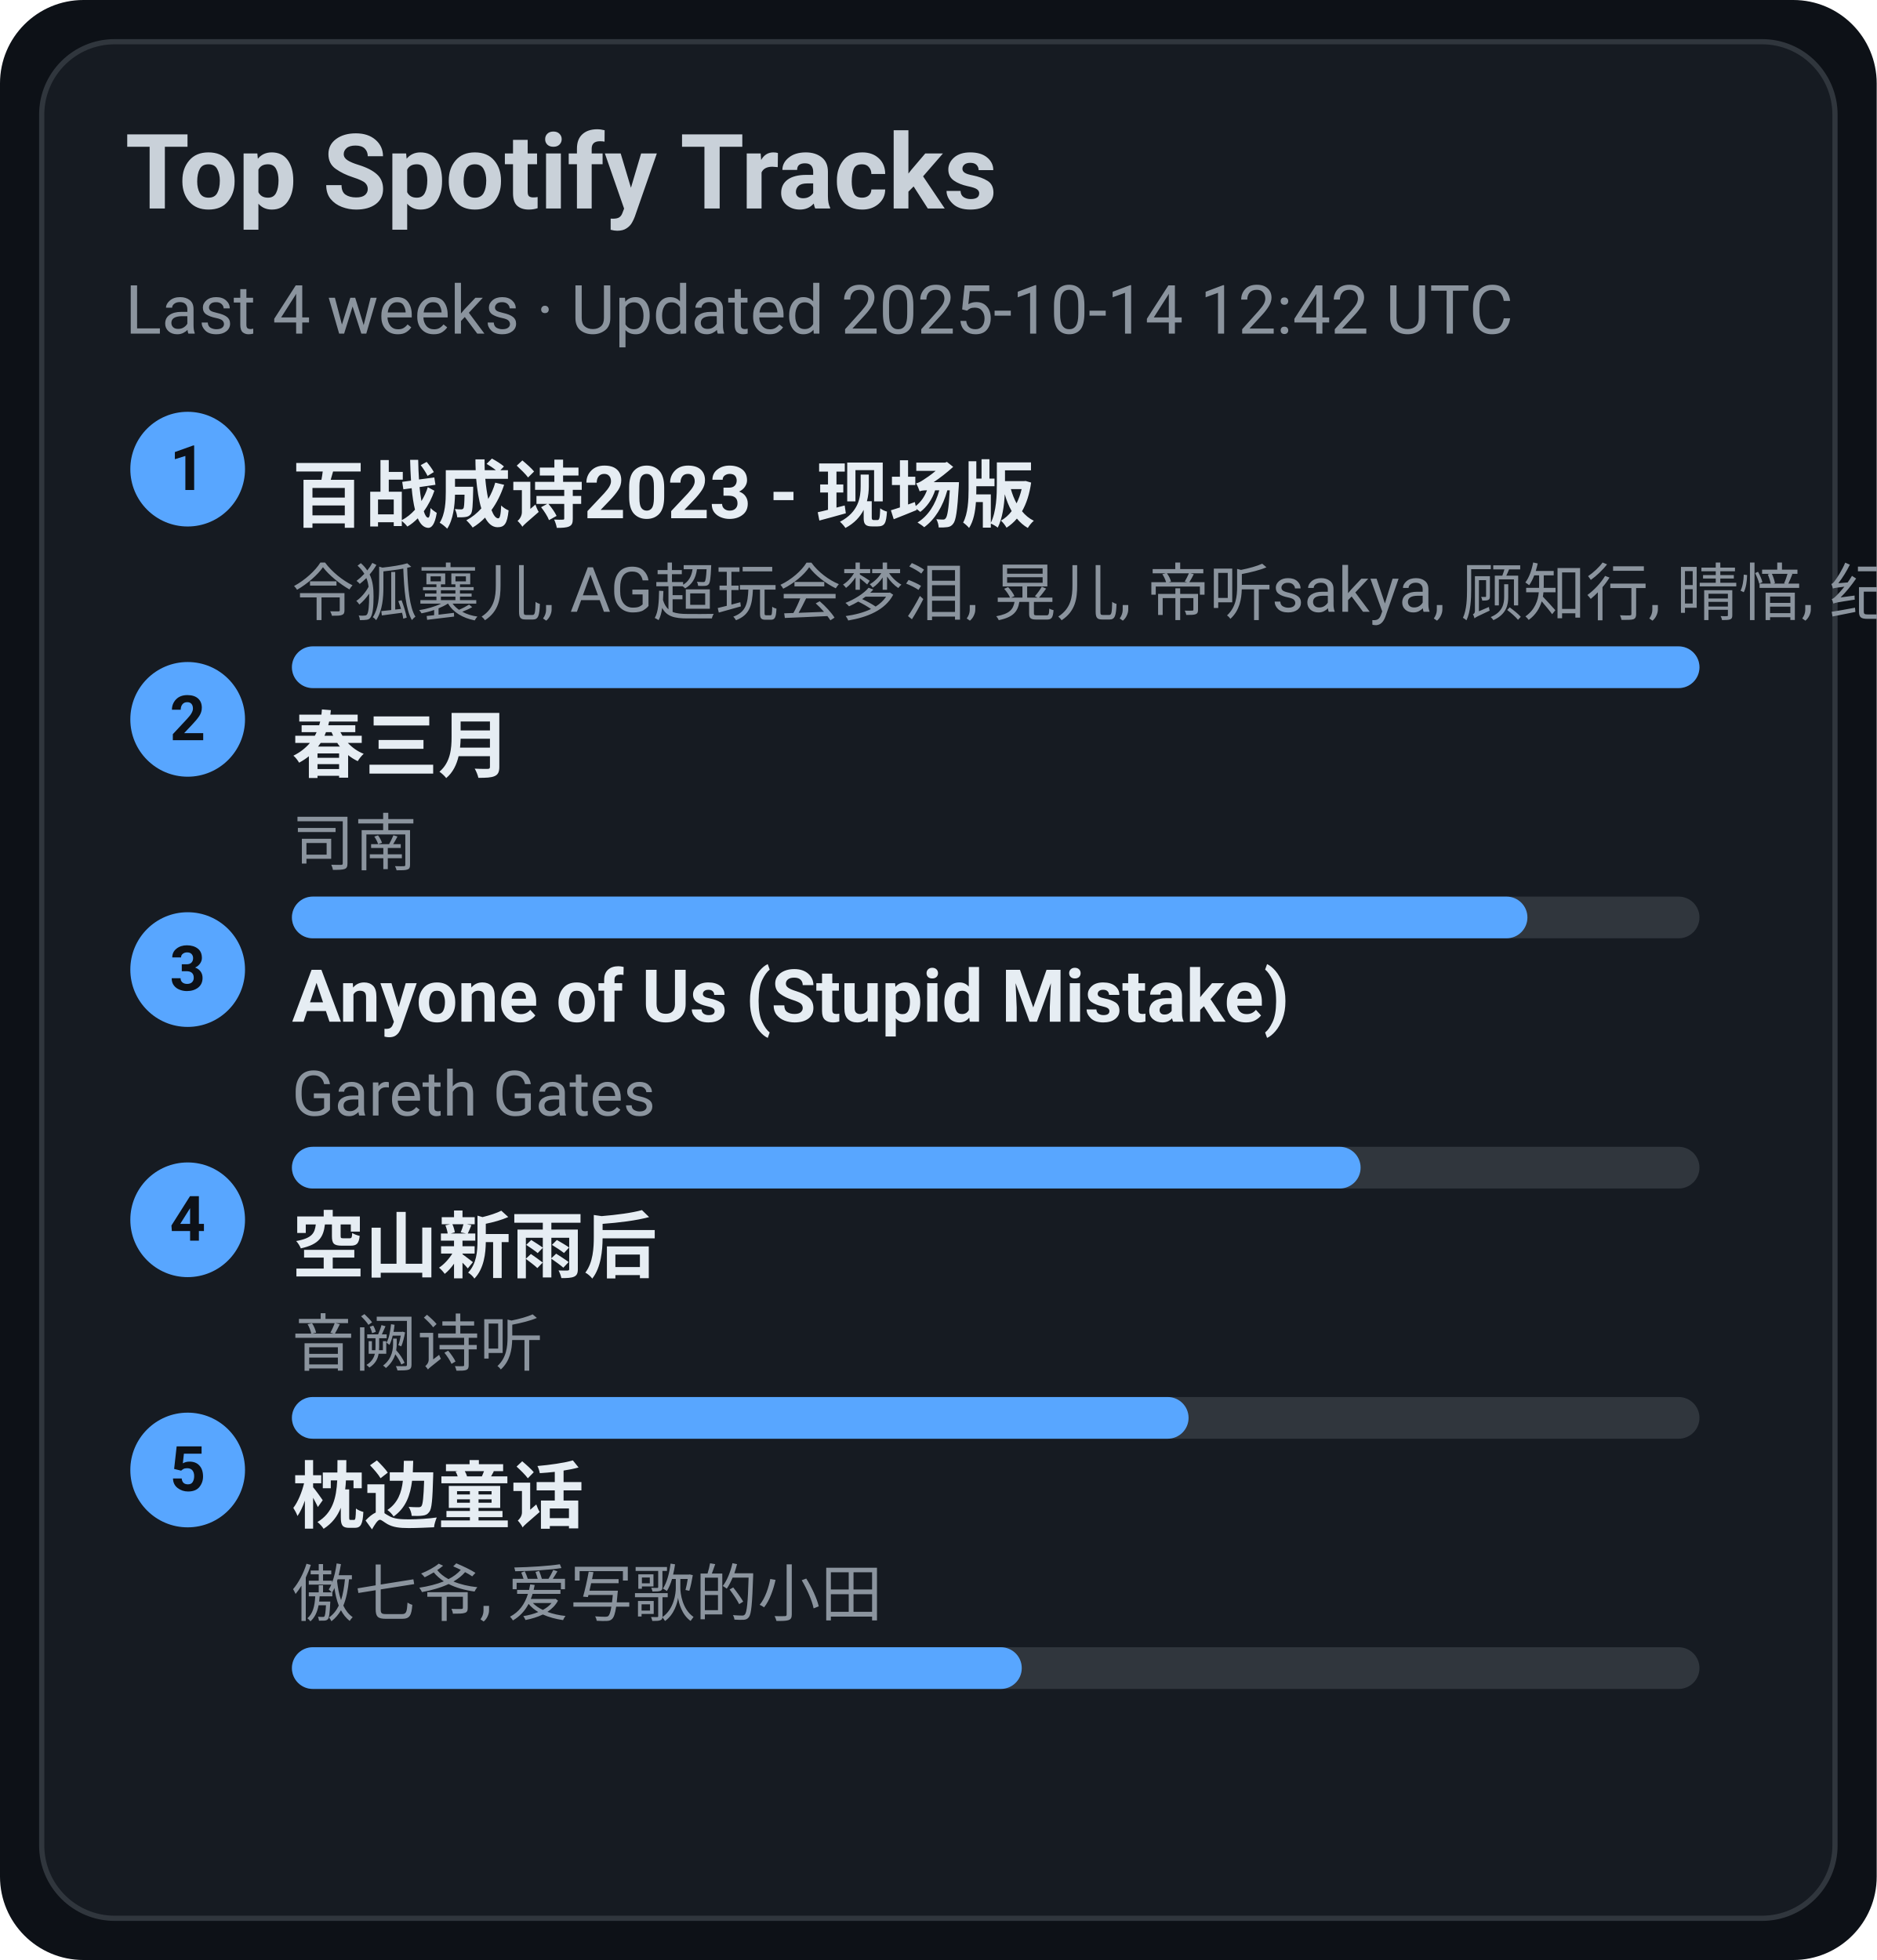
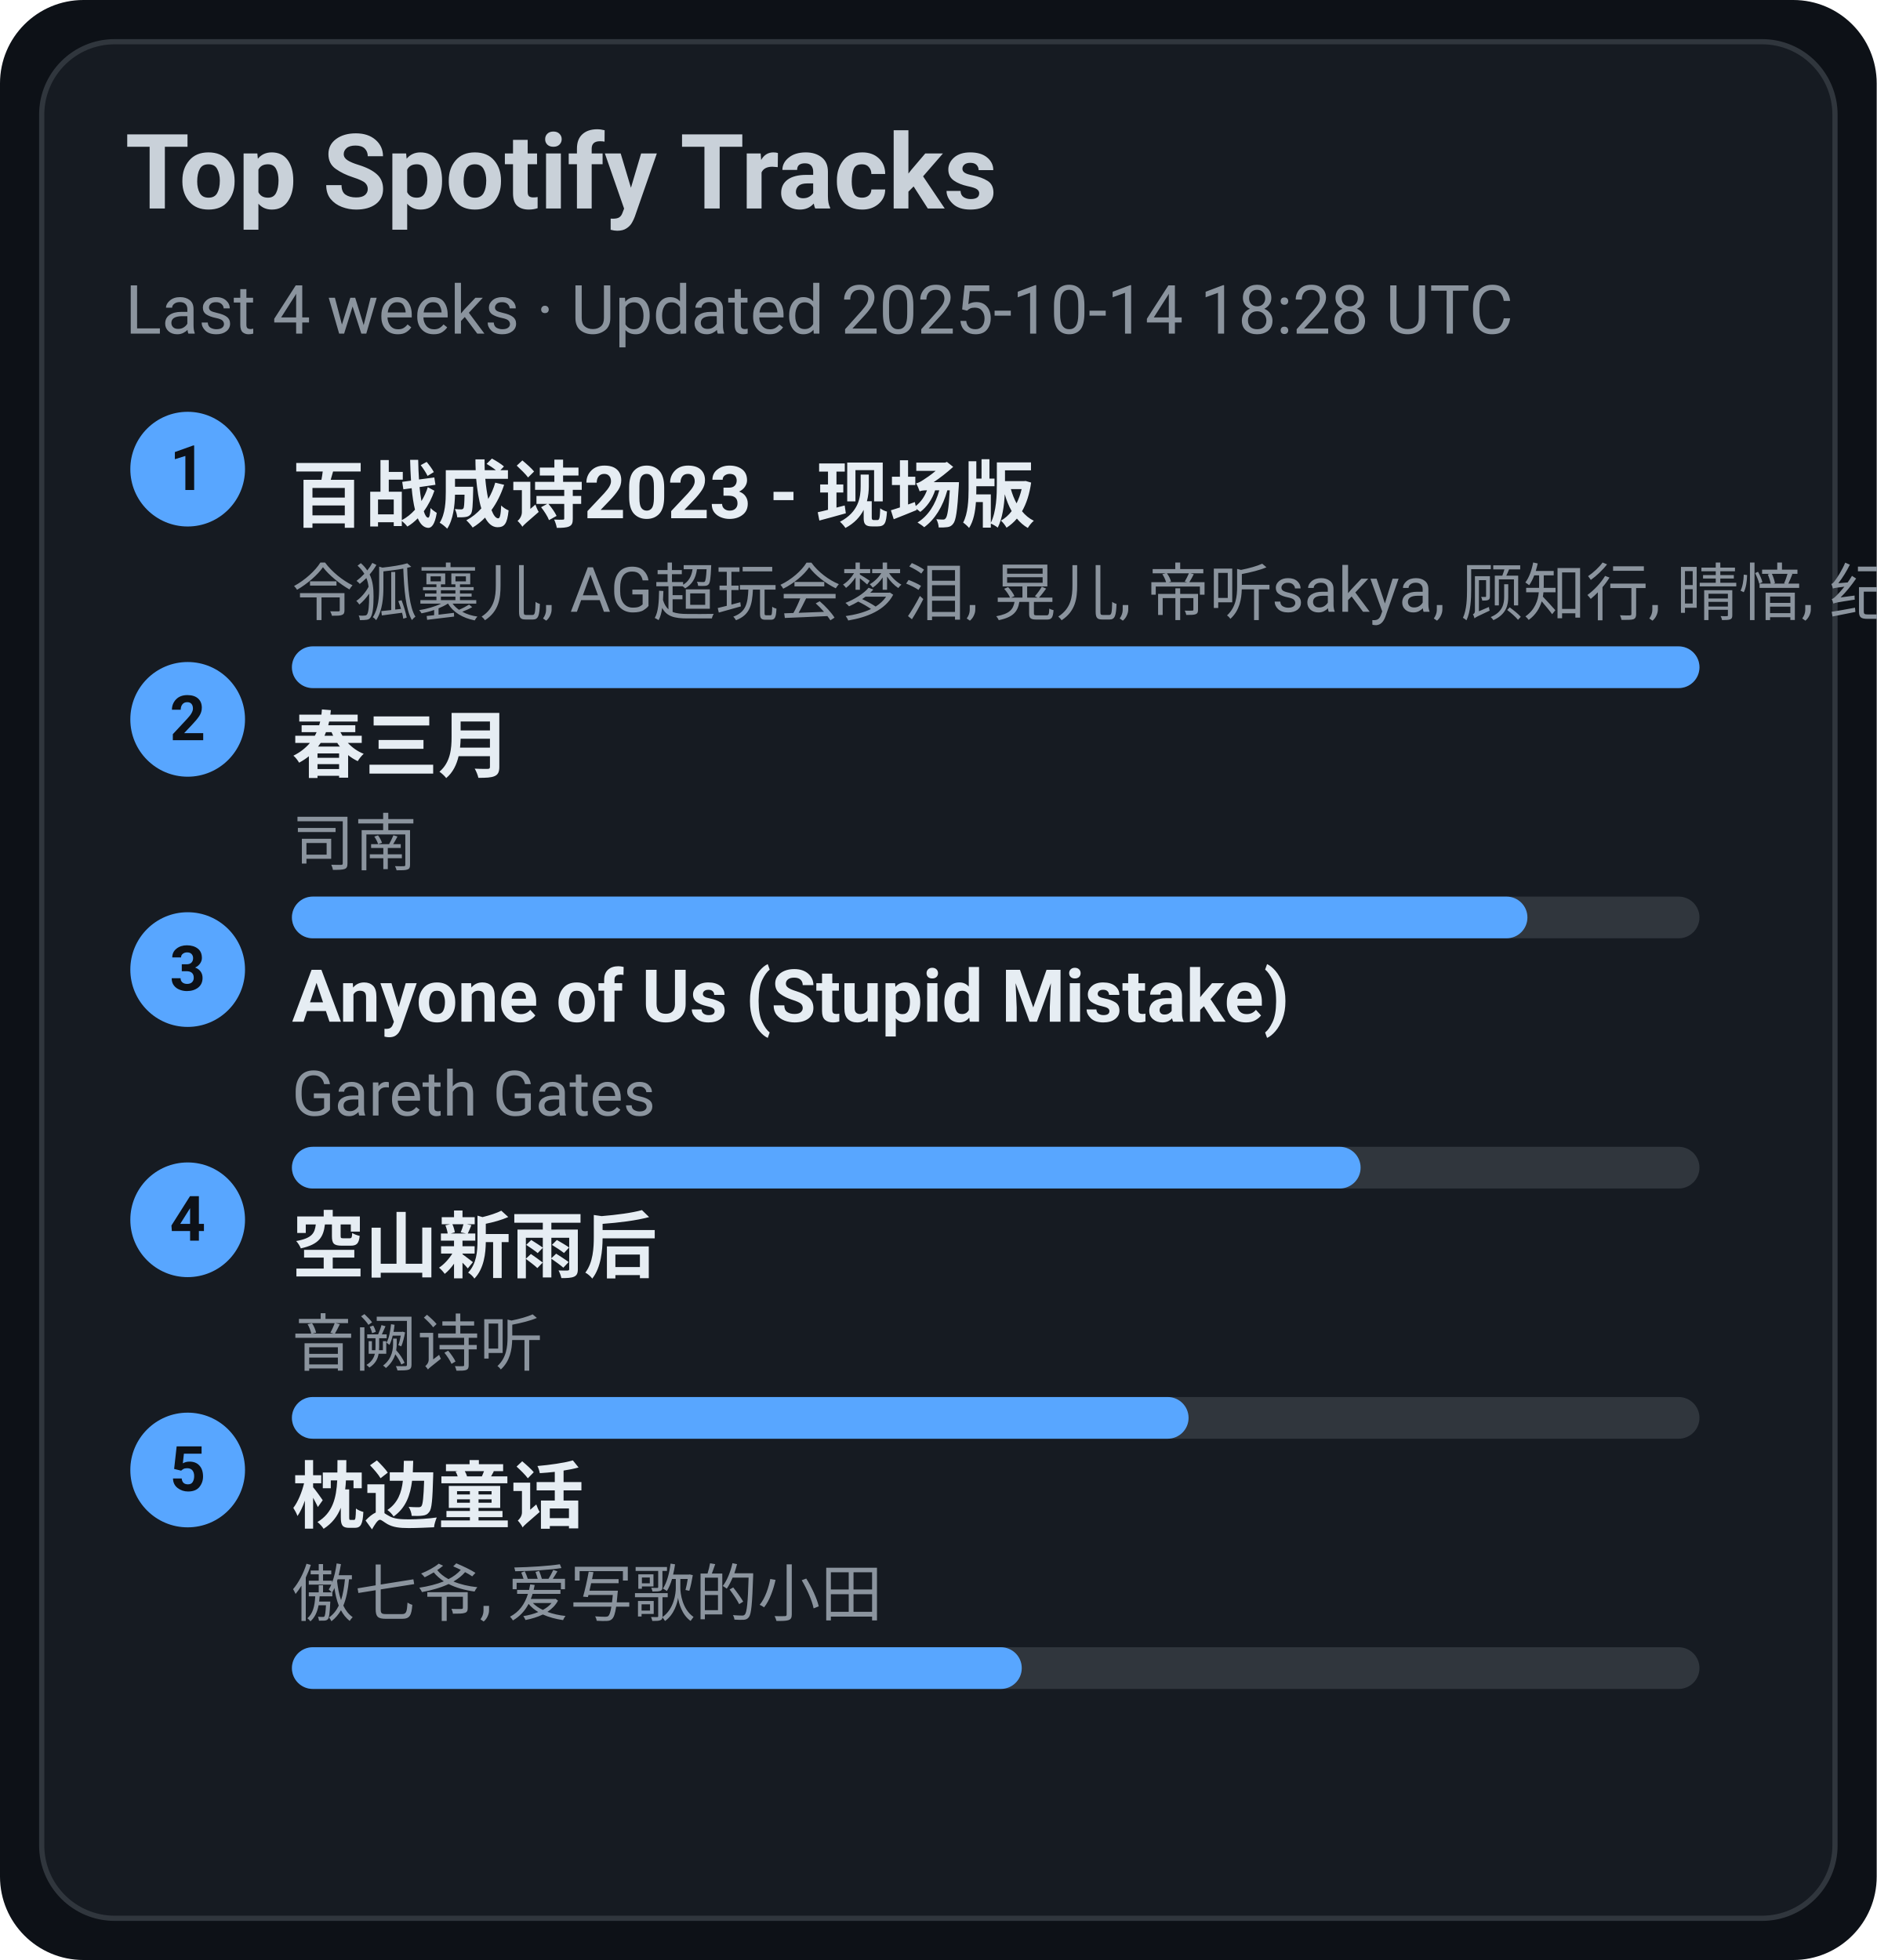
<svg xmlns="http://www.w3.org/2000/svg" width="360" height="376" viewBox="0 0 360 376">
  <style>text{font-family:-apple-system,BlinkMacSystemFont,Segoe UI,Roboto,Ubuntu,Helvetica Neue,Arial,Noto Sans,sans-serif}</style>
  <rect width="360" height="376" rx="16" fill="#0d1117" />
  <rect x="8" y="8" width="344" height="360" rx="14" fill="#161b22" stroke="#30363d" />
  <text x="24" y="40" font-size="20" fill="#c9d1d9" font-weight="600">Top Spotify Tracks</text>
-   <text x="24" y="64" font-size="13" fill="#8b949e">Last 4 weeks · Updated 2025-10-14 12:42 UTC</text>
+   <text x="24" y="64" font-size="13" fill="#8b949e">Last 4 weeks · Updated 2025-10-14 18:28 UTC</text>
  <circle cx="36" cy="90" r="11" fill="#58a6ff" />
  <text x="36" y="94" text-anchor="middle" font-size="12" fill="#0d1117" font-weight="700">1</text>
  <a href="https://open.spotify.com/track/2gttnS8fWnDwziLFt2TLEi" target="_blank" rel="noopener noreferrer">
    <text x="56" y="100" font-size="14" fill="#e6edf3" font-weight="600">百战成诗2023 - 现场版</text>
  </a>
  <text x="56" y="118" font-size="12" fill="#8b949e">令狐襄儿, AG超玩会梦泪, 晃儿, 帝听sakya, 顾知行, 晴愔, 纪粹希, 于冬然, 呦猫UNEKO</text>
  <rect x="56" y="124" width="270" height="8" rx="4" fill="#30363d" />
  <rect x="56" y="124" width="270" height="8" rx="4" fill="#58a6ff" />
  <circle cx="36" cy="138" r="11" fill="#58a6ff" />
  <text x="36" y="142" text-anchor="middle" font-size="12" fill="#0d1117" font-weight="700">2</text>
  <a href="https://open.spotify.com/track/5A9BOP4WTk2UayDlMb8w98" target="_blank" rel="noopener noreferrer">
    <text x="56" y="148" font-size="14" fill="#e6edf3" font-weight="600">春三月</text>
  </a>
  <text x="56" y="166" font-size="12" fill="#8b949e">司南</text>
  <rect x="56" y="172" width="270" height="8" rx="4" fill="#30363d" />
  <rect x="56" y="172" width="237" height="8" rx="4" fill="#58a6ff" />
  <circle cx="36" cy="186" r="11" fill="#58a6ff" />
  <text x="36" y="190" text-anchor="middle" font-size="12" fill="#0d1117" font-weight="700">3</text>
  <a href="https://open.spotify.com/track/7KZo8AI9F3Vnn3FXEYBL9f" target="_blank" rel="noopener noreferrer">
    <text x="56" y="196" font-size="14" fill="#e6edf3" font-weight="600">Anyone of Us (Stupid Mistake)</text>
  </a>
  <text x="56" y="214" font-size="12" fill="#8b949e">Gareth Gates</text>
  <rect x="56" y="220" width="270" height="8" rx="4" fill="#30363d" />
  <rect x="56" y="220" width="205" height="8" rx="4" fill="#58a6ff" />
  <circle cx="36" cy="234" r="11" fill="#58a6ff" />
  <text x="36" y="238" text-anchor="middle" font-size="12" fill="#0d1117" font-weight="700">4</text>
  <a href="https://open.spotify.com/track/7c1D58U8AIVOGlYzh5U6sk" target="_blank" rel="noopener noreferrer">
    <text x="56" y="244" font-size="14" fill="#e6edf3" font-weight="600">空山新雨后</text>
  </a>
  <text x="56" y="262" font-size="12" fill="#8b949e">音阙诗听</text>
  <rect x="56" y="268" width="270" height="8" rx="4" fill="#30363d" />
  <rect x="56" y="268" width="172" height="8" rx="4" fill="#58a6ff" />
  <circle cx="36" cy="282" r="11" fill="#58a6ff" />
  <text x="36" y="286" text-anchor="middle" font-size="12" fill="#0d1117" font-weight="700">5</text>
  <a href="https://open.spotify.com/track/3I8tlHNA9NM8dL0B23xGIY" target="_blank" rel="noopener noreferrer">
    <text x="56" y="292" font-size="14" fill="#e6edf3" font-weight="600">枕边童话</text>
  </a>
  <text x="56" y="310" font-size="12" fill="#8b949e">傲七爷, 爱写歌的小田</text>
  <rect x="56" y="316" width="270" height="8" rx="4" fill="#30363d" />
  <rect x="56" y="316" width="140" height="8" rx="4" fill="#58a6ff" />
</svg>
